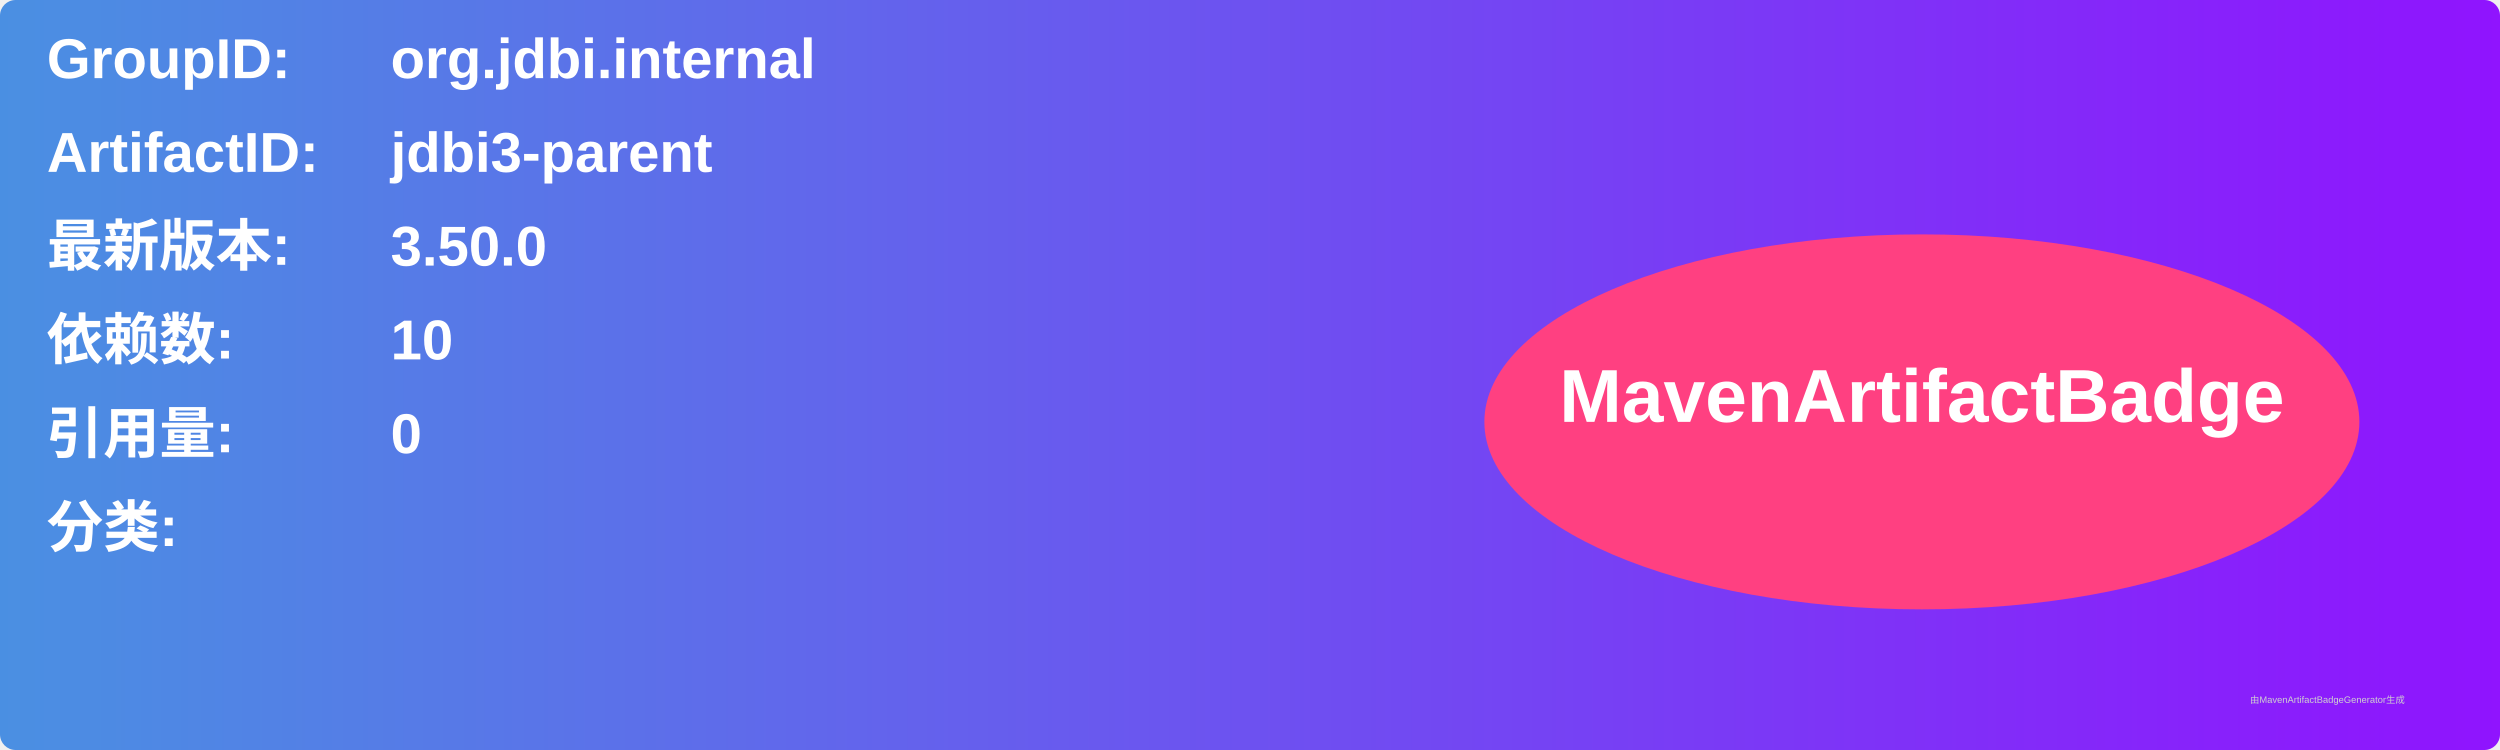
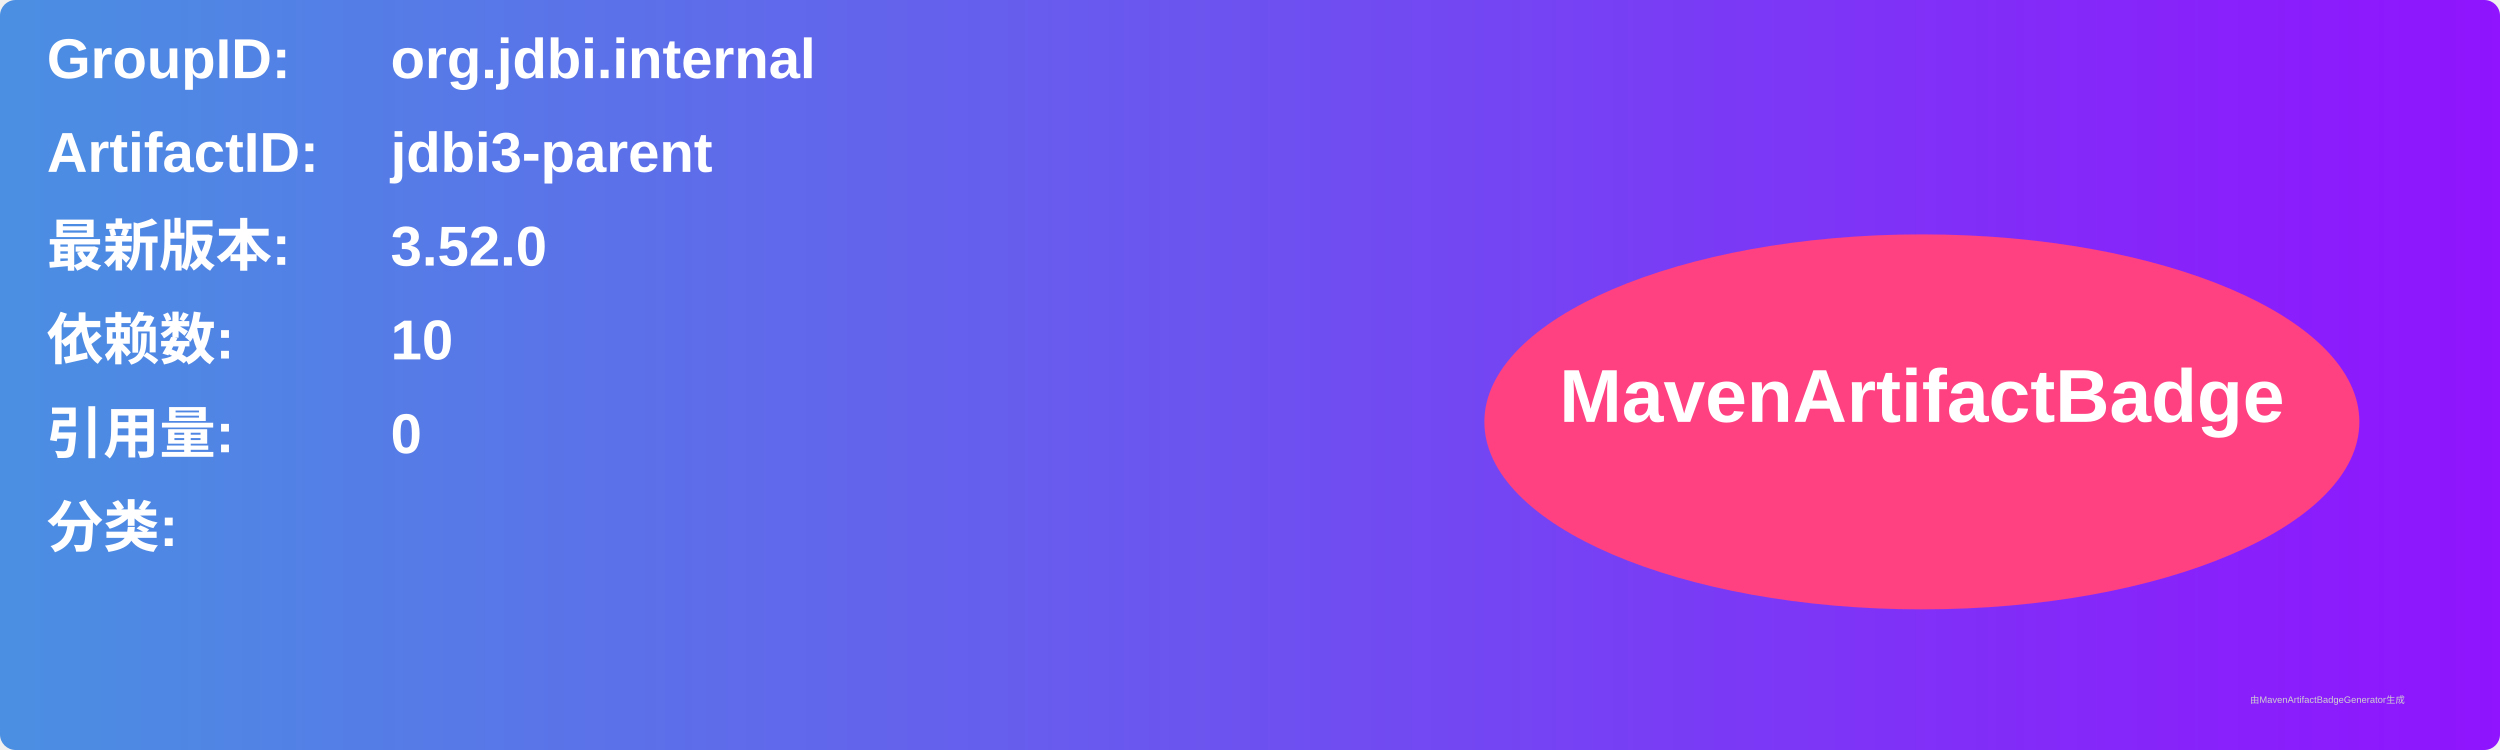
<svg xmlns="http://www.w3.org/2000/svg" width="800" height="240" viewBox="0 0 800 240">
  <linearGradient id="grad" x1="0%" y1="0%" x2="100%" y2="0%">
    <stop offset="0%" stop-color="#4a90e2" />
    <stop offset="100%" stop-color="#9013fe" />
  </linearGradient>
  <rect width="100%" height="100%" rx="5" ry="5" fill="url(#grad)" />
  <g transform="translate(15, 15)">
    <text x="0" y="10" font-family="Arial" font-size="18" fill="white" font-weight="bold" width="260">GroupID:</text>
    <text x="110" y="10" font-family="Arial" font-size="18" fill="white" font-weight="bold" width="460">org.jdbi.internal</text>
    <text x="0" y="40" font-family="Arial" font-size="18" fill="white" font-weight="bold" width="260">ArtifactID:</text>
    <text x="110" y="40" font-family="Arial" font-size="18" fill="white" font-weight="bold" width="460">jdbi3-parent</text>
    <text x="0" y="70" font-family="Arial" font-size="18" fill="white" font-weight="bold">最新版本:</text>
    <text x="110" y="70" font-family="Arial" font-size="18" fill="white" font-weight="bold">
-       <tspan font-weight="bold">3.50.0</tspan>
+       <tspan font-weight="bold">3.52.0</tspan>
    </text>
    <text x="0" y="100" font-family="Arial" font-size="18" fill="white" font-weight="bold">依赖数: </text>
    <text x="110" y="100" font-family="Arial" font-size="18" fill="white">
      <tspan font-weight="bold">10</tspan>
    </text>
    <text x="0" y="130" font-family="Arial" font-size="18" fill="white" font-weight="bold">引用量: </text>
    <text x="110" y="130" font-family="Arial" font-size="18" fill="white">
      <tspan font-weight="bold">0</tspan>
    </text>
    <text x="0" y="160" font-family="Arial" font-size="18" fill="white" font-weight="bold">分类:</text>
    <text x="10" y="190" font-family="Arial" font-size="10" fill="white">
      <tspan font-weight="bold" />
    </text>
    <ellipse cx="600" cy="120" rx="140" ry="60" fill="#ff4081" />
    <text x="600" y="120" text-anchor="middle" font-family="Arial" font-size="24" fill="white" font-weight="bold">MavenArtifactBadge</text>
  </g>
  <text x="720" y="225" font-family="Arial" font-size="3" fill="#d0d0d0">由MavenArtifactBadgeGenerator生成</text>
</svg>
